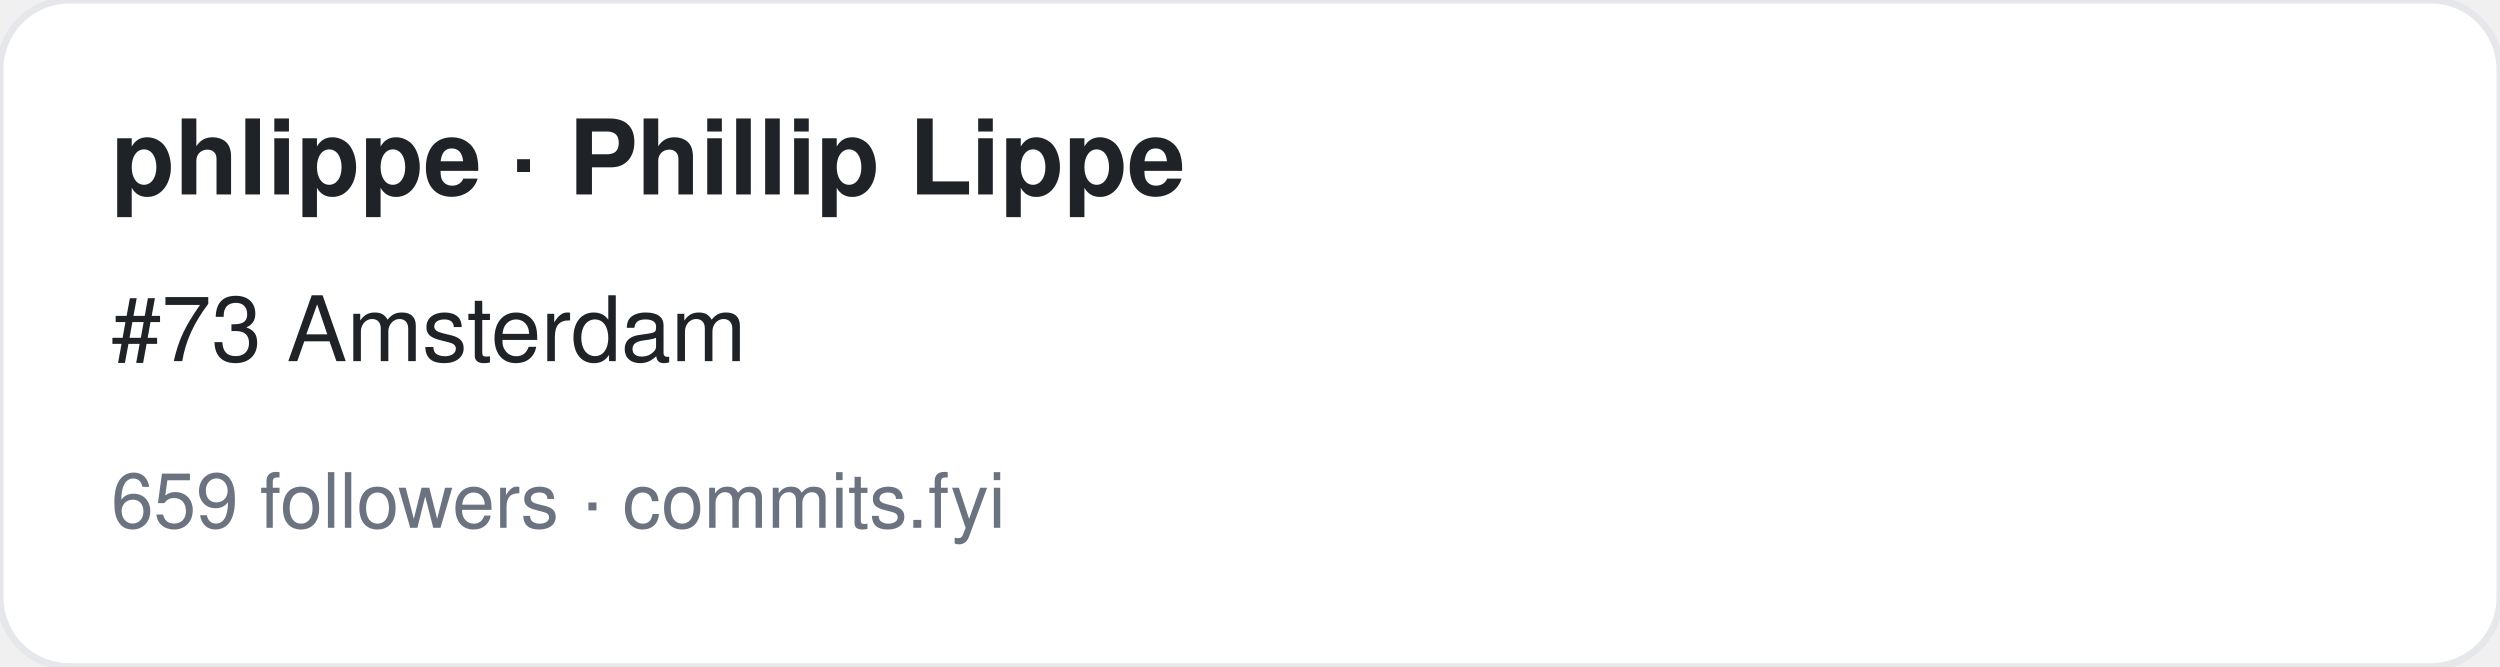
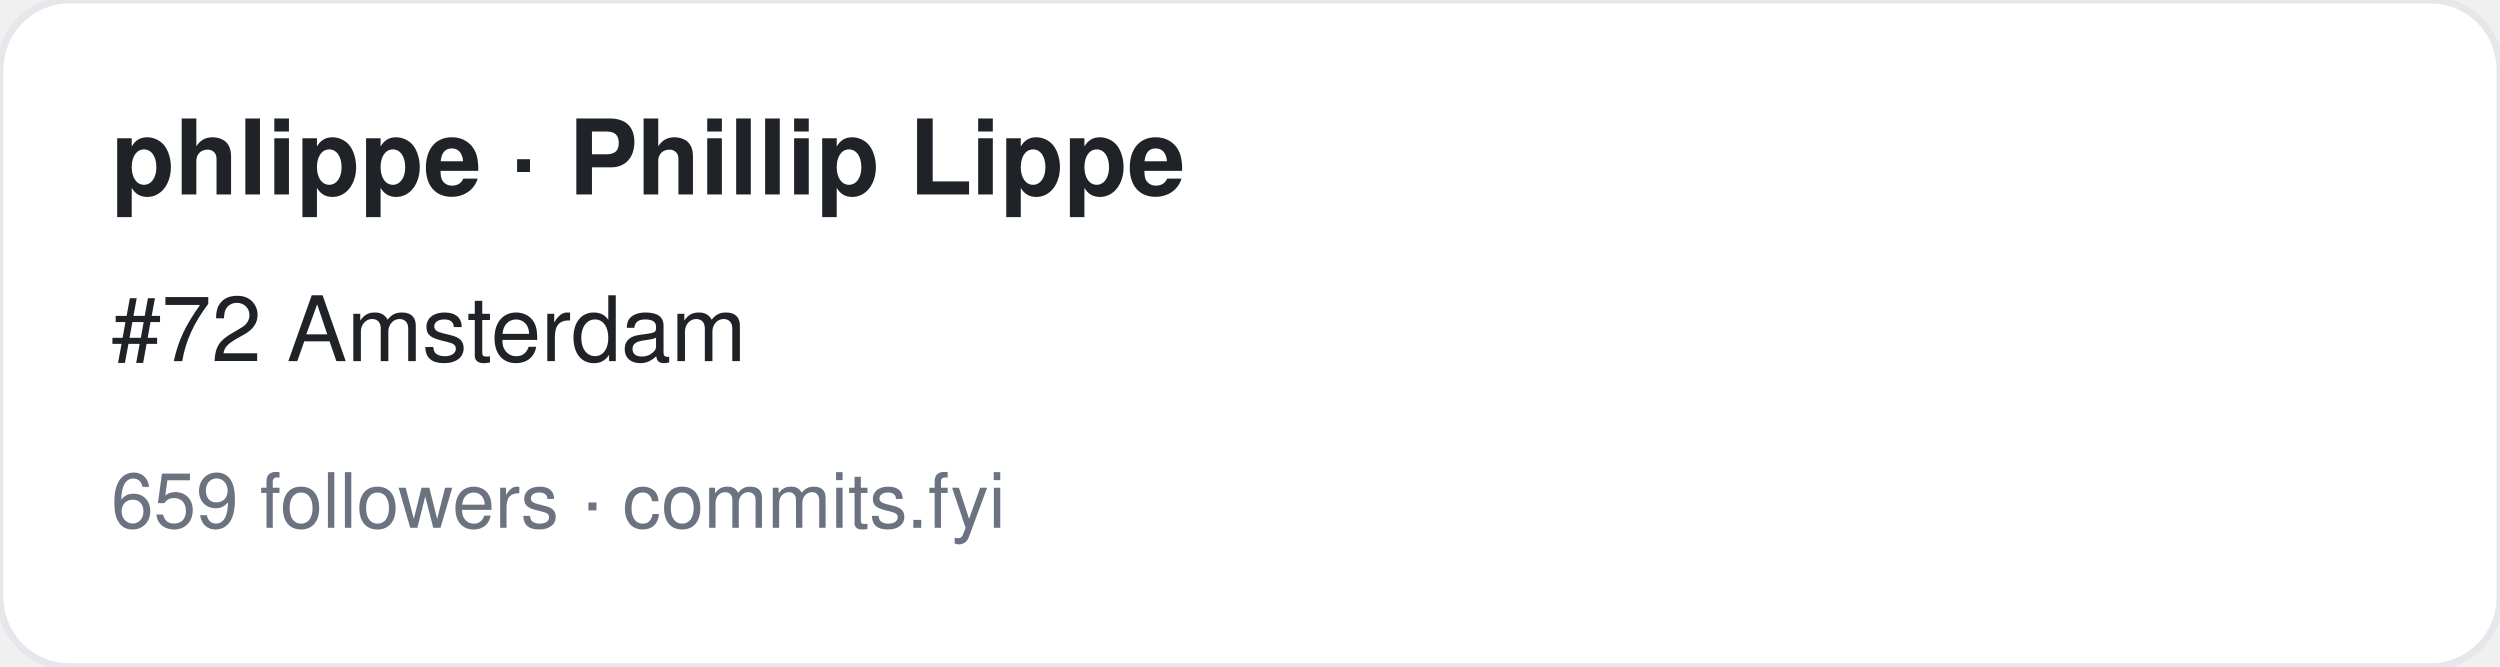
<svg xmlns="http://www.w3.org/2000/svg" width="360" height="96" viewBox="0 0 360 96" font-family="-apple-system,BlinkMacSystemFont,Segoe UI,Helvetica,Arial,sans-serif">
  <rect width="360" height="96" rx="10" fill="#ffffff" stroke="#e5e7eb" />
  <text x="16" y="28" font-size="15" font-weight="700" fill="#1f2328">phlippe · Phillip Lippe</text>
-   <text x="16" y="52" font-size="13" fill="#1f2328">#73 Amsterdam</text>
+   <text x="16" y="52" font-size="13" fill="#1f2328">#72 Amsterdam</text>
  <text x="16" y="76" font-size="11" fill="#6b7280">659 followers · commits.fyi</text>
</svg>
